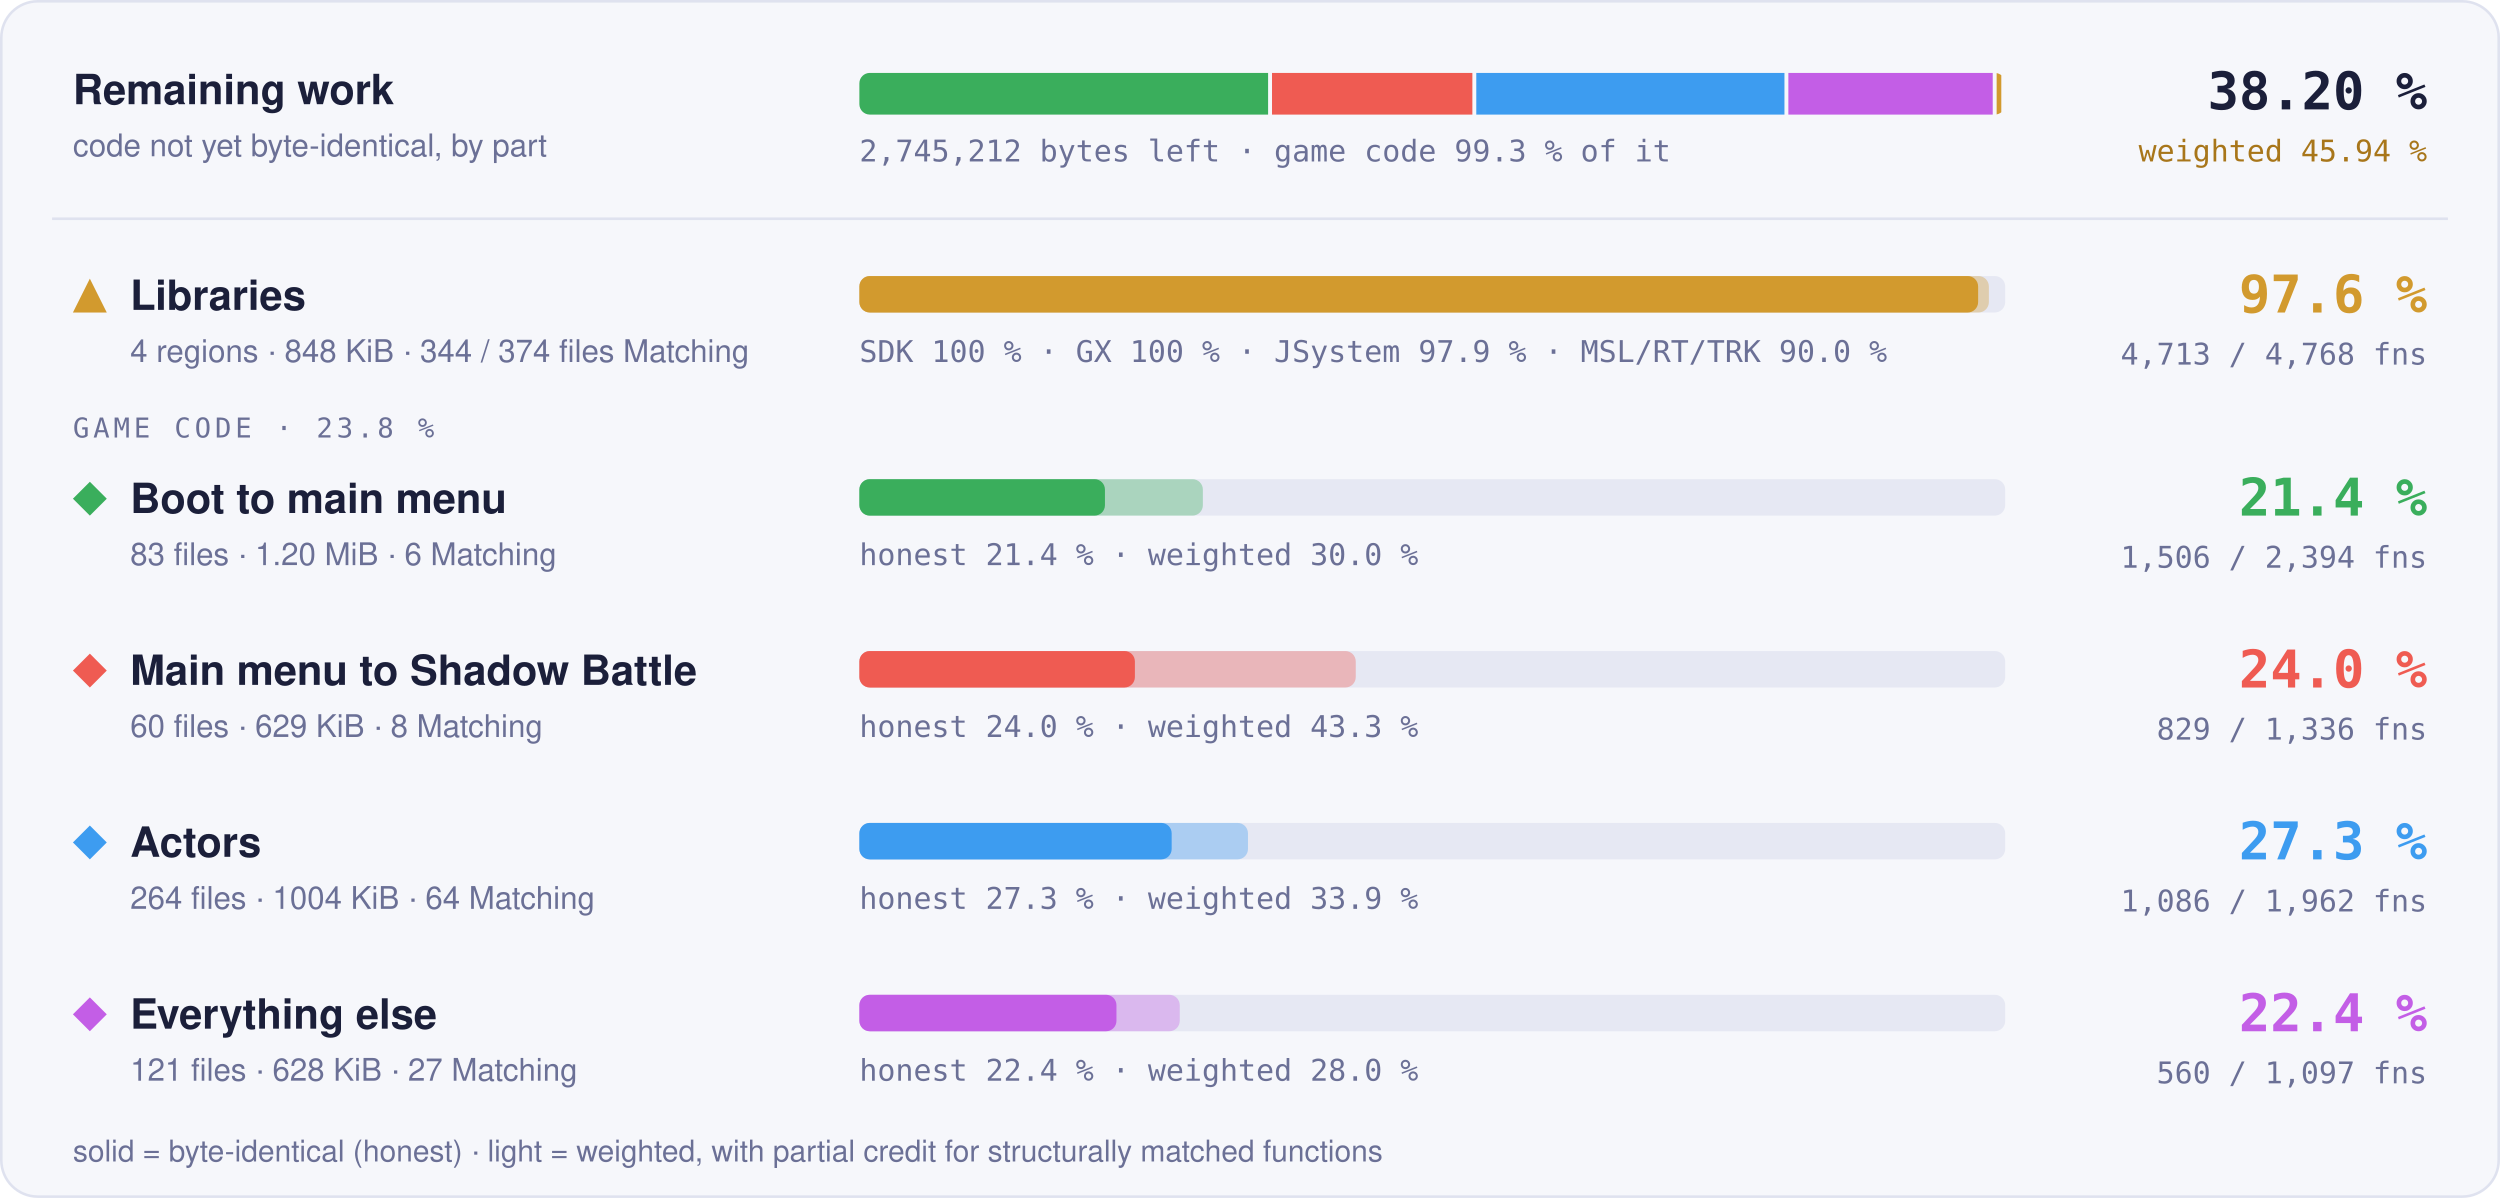
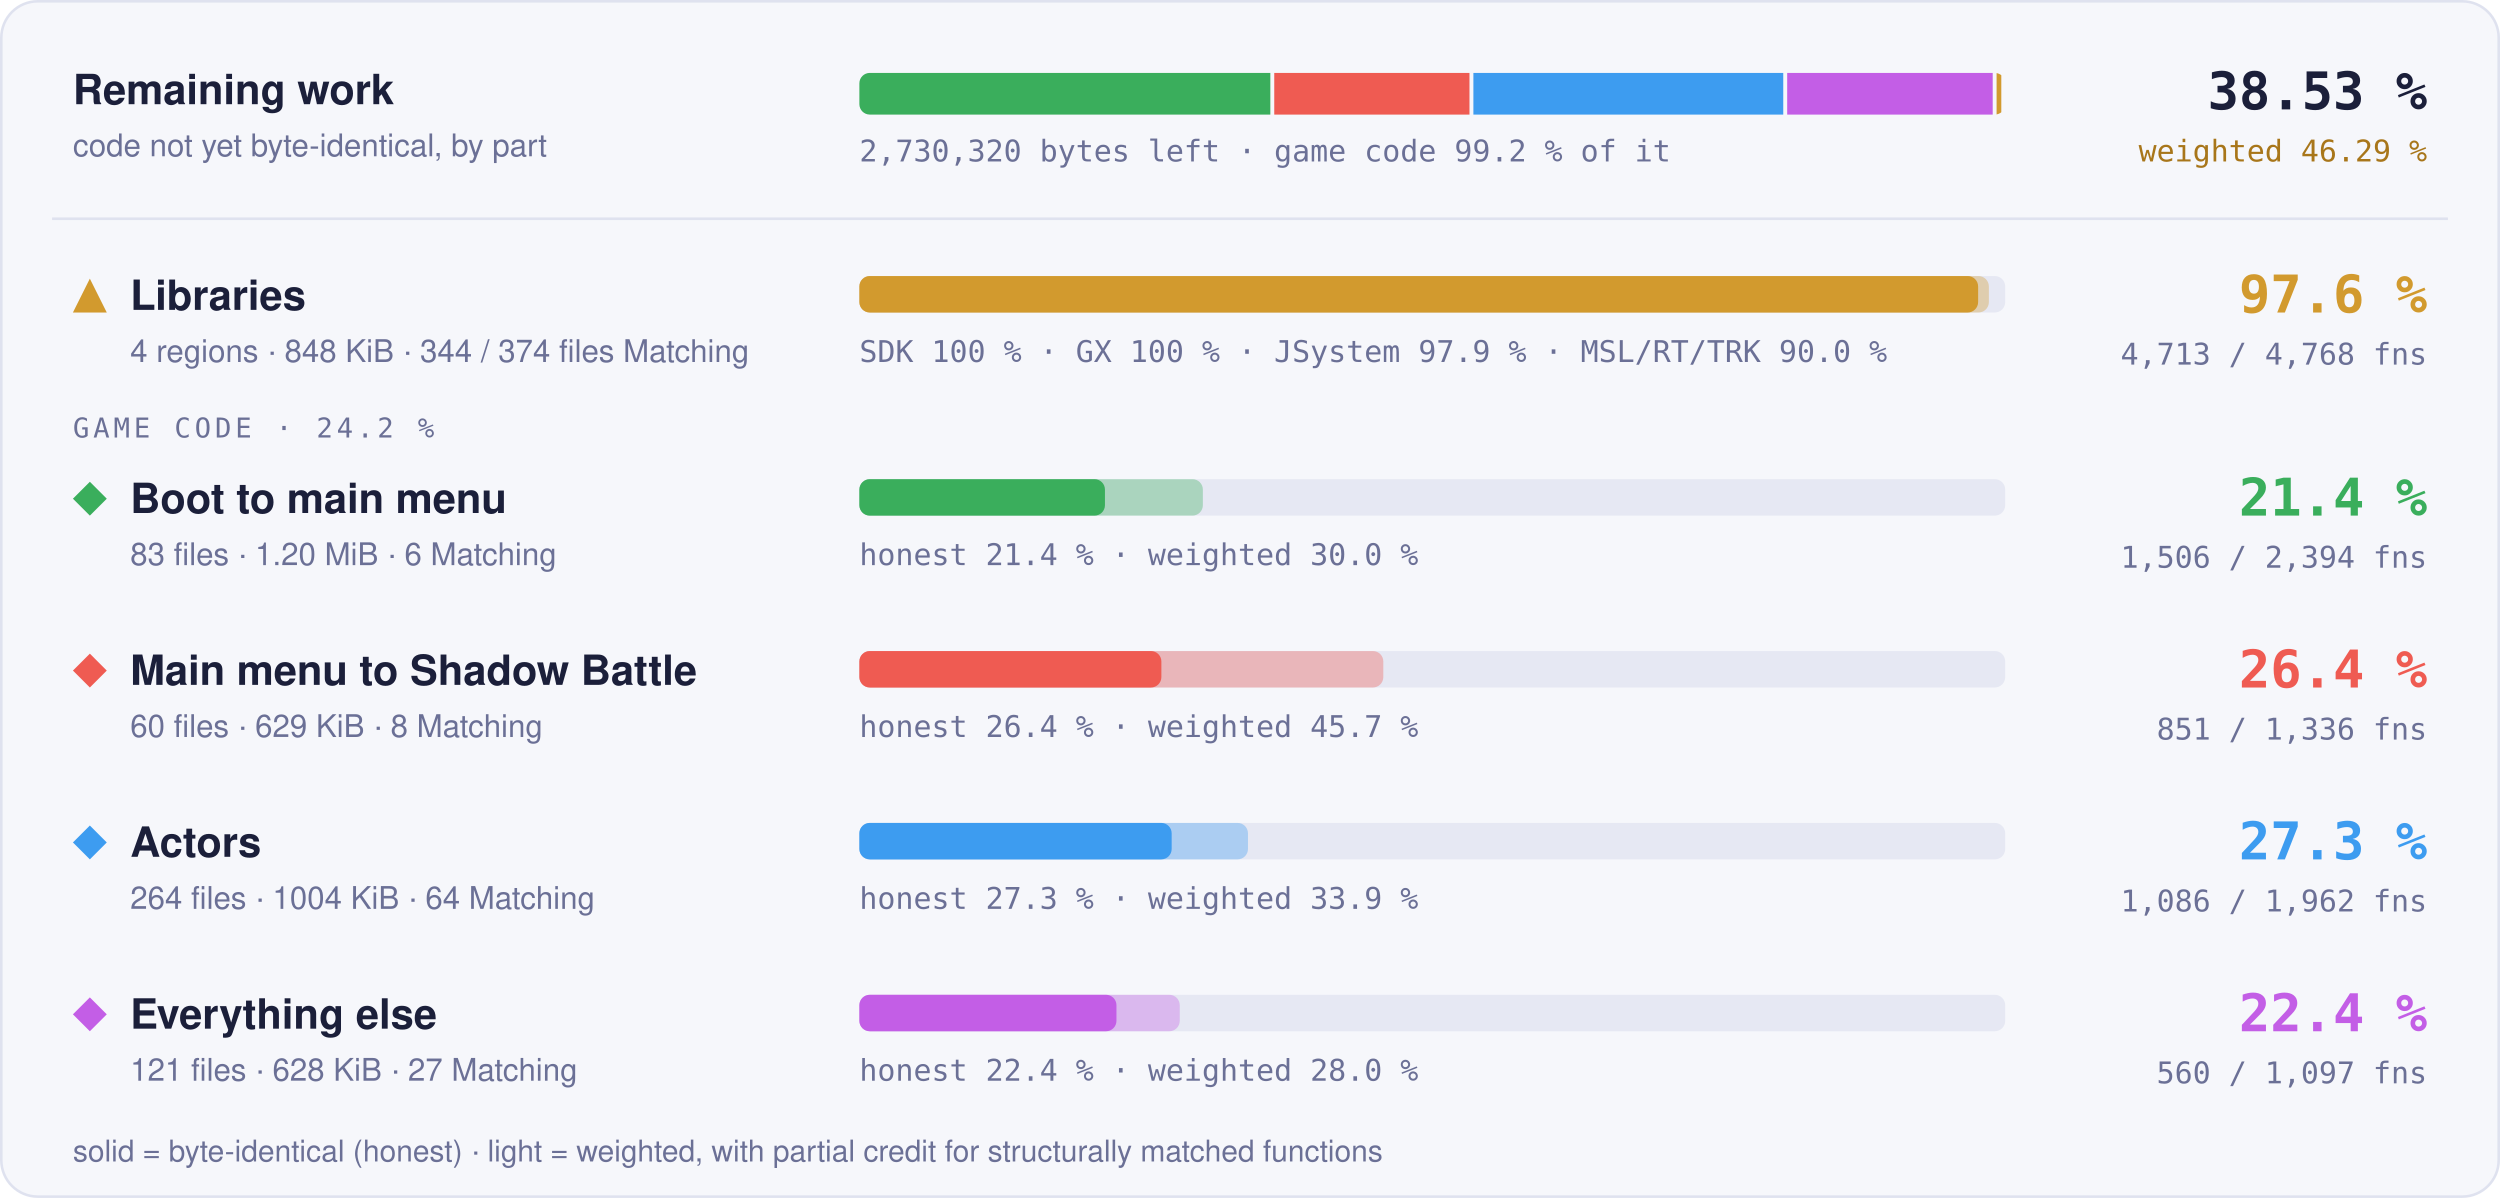
- <svg xmlns="http://www.w3.org/2000/svg" width="960" height="460" viewBox="0 0 960 460" role="img" aria-label="Progress overview: Libraries 97.6 % of code, 4713 of 4768 functions; Boot to main menu 21.4 % of code, 1506 of 2394 functions; Main menu to Shadow Battle 24.0 % of code, 829 of 1336 functions; Actors 27.3 % of code, 1086 of 1962 functions; Everything else 22.4 % of code, 560 of 1097 functions">
+ <svg xmlns="http://www.w3.org/2000/svg" width="960" height="460" viewBox="0 0 960 460" role="img" aria-label="Progress overview: Libraries 97.6 % of code, 4713 of 4768 functions; Boot to main menu 21.4 % of code, 1506 of 2394 functions; Main menu to Shadow Battle 26.4 % of code, 851 of 1336 functions; Actors 27.3 % of code, 1086 of 1962 functions; Everything else 22.4 % of code, 560 of 1097 functions">
  <style>text { font-family: -apple-system, BlinkMacSystemFont, 'Segoe UI', Helvetica, Arial, sans-serif; } .mono { font-family: ui-monospace, SFMono-Regular, 'SF Mono', Menlo, Consolas, monospace; } .grow { transform-box: fill-box; transform-origin: 0 50%; animation: grow 1.4s cubic-bezier(.2,.8,.2,1) both; } @keyframes grow { from { transform: scaleX(0); } } @media (prefers-reduced-motion: reduce) { * { animation: none !important; } }</style>
  <rect x="0.5" y="0.5" width="959" height="459" rx="14" fill="#f6f7fb" stroke="#dfe2ef" />
  <text x="28" y="40" font-size="16" font-weight="700" fill="#1b1f3a">Remaining work</text>
  <text x="28" y="60" font-size="12" fill="#6b7096">code not yet byte-identical, by part</text>
  <clipPath id="rw">
    <rect x="330" y="28" width="440" height="16" rx="4" />
  </clipPath>
  <g clip-path="url(#rw)">
-     <rect class="grow" x="330.00" y="28" width="156.95" height="16" fill="#3aae5c" />
-     <rect class="grow" x="488.45" y="28" width="76.94" height="16" fill="#ef5b52" />
-     <rect class="grow" x="566.89" y="28" width="118.34" height="16" fill="#3d9cf0" />
-     <rect class="grow" x="686.73" y="28" width="78.48" height="16" fill="#c35ee6" />
-     <rect class="grow" x="766.71" y="28" width="1.79" height="16" fill="#d29a2e" />
+     <rect class="grow" x="330.00" y="28" width="157.81" height="16" fill="#3aae5c" />
+     <rect class="grow" x="489.31" y="28" width="74.97" height="16" fill="#ef5b52" />
+     <rect class="grow" x="565.78" y="28" width="118.99" height="16" fill="#3d9cf0" />
+     <rect class="grow" x="686.28" y="28" width="78.92" height="16" fill="#c35ee6" />
+     <rect class="grow" x="766.69" y="28" width="1.81" height="16" fill="#d29a2e" />
  </g>
-   <text x="330" y="62" class="mono" font-size="11.5" fill="#6b7096">2,745,212 bytes left · game code 99.3 % of it</text>
-   <text x="932" y="42" text-anchor="end" class="mono" font-size="20" font-weight="700" fill="#1b1f3a">38.20 %</text>
-   <text x="932" y="62" text-anchor="end" class="mono" font-size="11.5" fill="#a8761a">weighted 45.94 %</text>
+   <text x="330" y="62" class="mono" font-size="11.5" fill="#6b7096">2,730,320 bytes left · game code 99.2 % of it</text>
+   <text x="932" y="42" text-anchor="end" class="mono" font-size="20" font-weight="700" fill="#1b1f3a">38.53 %</text>
+   <text x="932" y="62" text-anchor="end" class="mono" font-size="11.5" fill="#a8761a">weighted 46.29 %</text>
  <line x1="20" x2="940" y1="84" y2="84" stroke="#dfe2ef" />
  <g fill="#d29a2e">
    <path d="M34.5 107L41 120L28 120Z" />
  </g>
  <text x="50" y="119" font-size="16" font-weight="700" fill="#1b1f3a">Libraries</text>
  <text x="50" y="139" font-size="12" fill="#6b7096">4 regions · 848 KiB · 344 / 374 files Matching</text>
  <rect x="330" y="106" width="440" height="14" rx="4" fill="#e6e8f3" />
  <rect class="grow" style="animation-delay:0.0s" x="330" y="106" width="433.73" height="14" rx="4" fill="#d29a2e" fill-opacity="0.35" />
  <rect class="grow" style="animation-delay:0.0s" x="330" y="106" width="429.60" height="14" rx="4" fill="#d29a2e" />
  <text x="330" y="139" class="mono" font-size="11.5" fill="#6b7096">SDK 100 % · GX 100 % · JSystem 97.9 % · MSL/RT/TRK 90.0 %</text>
  <text x="932" y="120" text-anchor="end" class="mono" font-size="20" font-weight="700" fill="#d29a2e">97.6 %</text>
  <text x="932" y="140" text-anchor="end" class="mono" font-size="11.5" fill="#6b7096">4,713 / 4,768 fns</text>
-   <text x="28" y="168" class="mono" font-size="10.5" letter-spacing="0.14em" fill="#6b7096">GAME CODE · 23.8 %</text>
+   <text x="28" y="168" class="mono" font-size="10.5" letter-spacing="0.14em" fill="#6b7096">GAME CODE · 24.2 %</text>
  <g fill="#3aae5c">
    <path d="M34.5 185L41 191.5L34.5 198L28 191.5Z" />
  </g>
  <text x="50" y="197" font-size="16" font-weight="700" fill="#1b1f3a">Boot to main menu</text>
  <text x="50" y="217" font-size="12" fill="#6b7096">83 files · 1.20 MiB · 6 Matching</text>
  <rect x="330" y="184" width="440" height="14" rx="4" fill="#e6e8f3" />
  <rect class="grow" style="animation-delay:0.1s" x="330" y="184" width="131.90" height="14" rx="4" fill="#3aae5c" fill-opacity="0.35" />
  <rect class="grow" style="animation-delay:0.1s" x="330" y="184" width="94.30" height="14" rx="4" fill="#3aae5c" />
  <text x="330" y="217" class="mono" font-size="11.5" fill="#6b7096">honest 21.4 % · weighted 30.0 %</text>
  <text x="932" y="198" text-anchor="end" class="mono" font-size="20" font-weight="700" fill="#3aae5c">21.4 %</text>
  <text x="932" y="218" text-anchor="end" class="mono" font-size="11.5" fill="#6b7096">1,506 / 2,394 fns</text>
  <g fill="#ef5b52">
    <path d="M34.5 251L41 257.5L34.5 264L28 257.5Z" />
  </g>
  <text x="50" y="263" font-size="16" font-weight="700" fill="#1b1f3a">Main menu to Shadow Battle</text>
  <text x="50" y="283" font-size="12" fill="#6b7096">60 files · 629 KiB · 8 Matching</text>
  <rect x="330" y="250" width="440" height="14" rx="4" fill="#e6e8f3" />
-   <rect class="grow" style="animation-delay:0.2s" x="330" y="250" width="190.61" height="14" rx="4" fill="#ef5b52" fill-opacity="0.35" />
-   <rect class="grow" style="animation-delay:0.2s" x="330" y="250" width="105.80" height="14" rx="4" fill="#ef5b52" />
-   <text x="330" y="283" class="mono" font-size="11.5" fill="#6b7096">honest 24.0 % · weighted 43.3 %</text>
-   <text x="932" y="264" text-anchor="end" class="mono" font-size="20" font-weight="700" fill="#ef5b52">24.0 %</text>
-   <text x="932" y="284" text-anchor="end" class="mono" font-size="11.5" fill="#6b7096">829 / 1,336 fns</text>
+   <rect class="grow" style="animation-delay:0.2s" x="330" y="250" width="201.19" height="14" rx="4" fill="#ef5b52" fill-opacity="0.35" />
+   <rect class="grow" style="animation-delay:0.2s" x="330" y="250" width="115.97" height="14" rx="4" fill="#ef5b52" />
+   <text x="330" y="283" class="mono" font-size="11.5" fill="#6b7096">honest 26.4 % · weighted 45.7 %</text>
+   <text x="932" y="264" text-anchor="end" class="mono" font-size="20" font-weight="700" fill="#ef5b52">26.4 %</text>
+   <text x="932" y="284" text-anchor="end" class="mono" font-size="11.5" fill="#6b7096">851 / 1,336 fns</text>
  <g fill="#3d9cf0">
    <path d="M34.5 317L41 323.5L34.5 330L28 323.5Z" />
  </g>
  <text x="50" y="329" font-size="16" font-weight="700" fill="#1b1f3a">Actors</text>
  <text x="50" y="349" font-size="12" fill="#6b7096">264 files · 1004 KiB · 64 Matching</text>
  <rect x="330" y="316" width="440" height="14" rx="4" fill="#e6e8f3" />
  <rect class="grow" style="animation-delay:0.3s" x="330" y="316" width="149.22" height="14" rx="4" fill="#3d9cf0" fill-opacity="0.35" />
  <rect class="grow" style="animation-delay:0.3s" x="330" y="316" width="119.92" height="14" rx="4" fill="#3d9cf0" />
  <text x="330" y="349" class="mono" font-size="11.5" fill="#6b7096">honest 27.3 % · weighted 33.9 %</text>
  <text x="932" y="330" text-anchor="end" class="mono" font-size="20" font-weight="700" fill="#3d9cf0">27.3 %</text>
  <text x="932" y="350" text-anchor="end" class="mono" font-size="11.5" fill="#6b7096">1,086 / 1,962 fns</text>
  <g fill="#c35ee6">
    <path d="M34.5 383L41 389.5L34.5 396L28 389.5Z" />
  </g>
  <text x="50" y="395" font-size="16" font-weight="700" fill="#1b1f3a">Everything else</text>
  <text x="50" y="415" font-size="12" fill="#6b7096">121 files · 628 KiB · 27 Matching</text>
  <rect x="330" y="382" width="440" height="14" rx="4" fill="#e6e8f3" />
  <rect class="grow" style="animation-delay:0.4s" x="330" y="382" width="123.02" height="14" rx="4" fill="#c35ee6" fill-opacity="0.35" />
  <rect class="grow" style="animation-delay:0.4s" x="330" y="382" width="98.72" height="14" rx="4" fill="#c35ee6" />
  <text x="330" y="415" class="mono" font-size="11.5" fill="#6b7096">honest 22.4 % · weighted 28.0 %</text>
  <text x="932" y="396" text-anchor="end" class="mono" font-size="20" font-weight="700" fill="#c35ee6">22.4 %</text>
  <text x="932" y="416" text-anchor="end" class="mono" font-size="11.5" fill="#6b7096">560 / 1,097 fns</text>
  <text x="28" y="446" font-size="11.5" fill="#6b7096">solid = byte-identical (honest) · light = weighted, with partial credit for structurally matched functions</text>
</svg>
